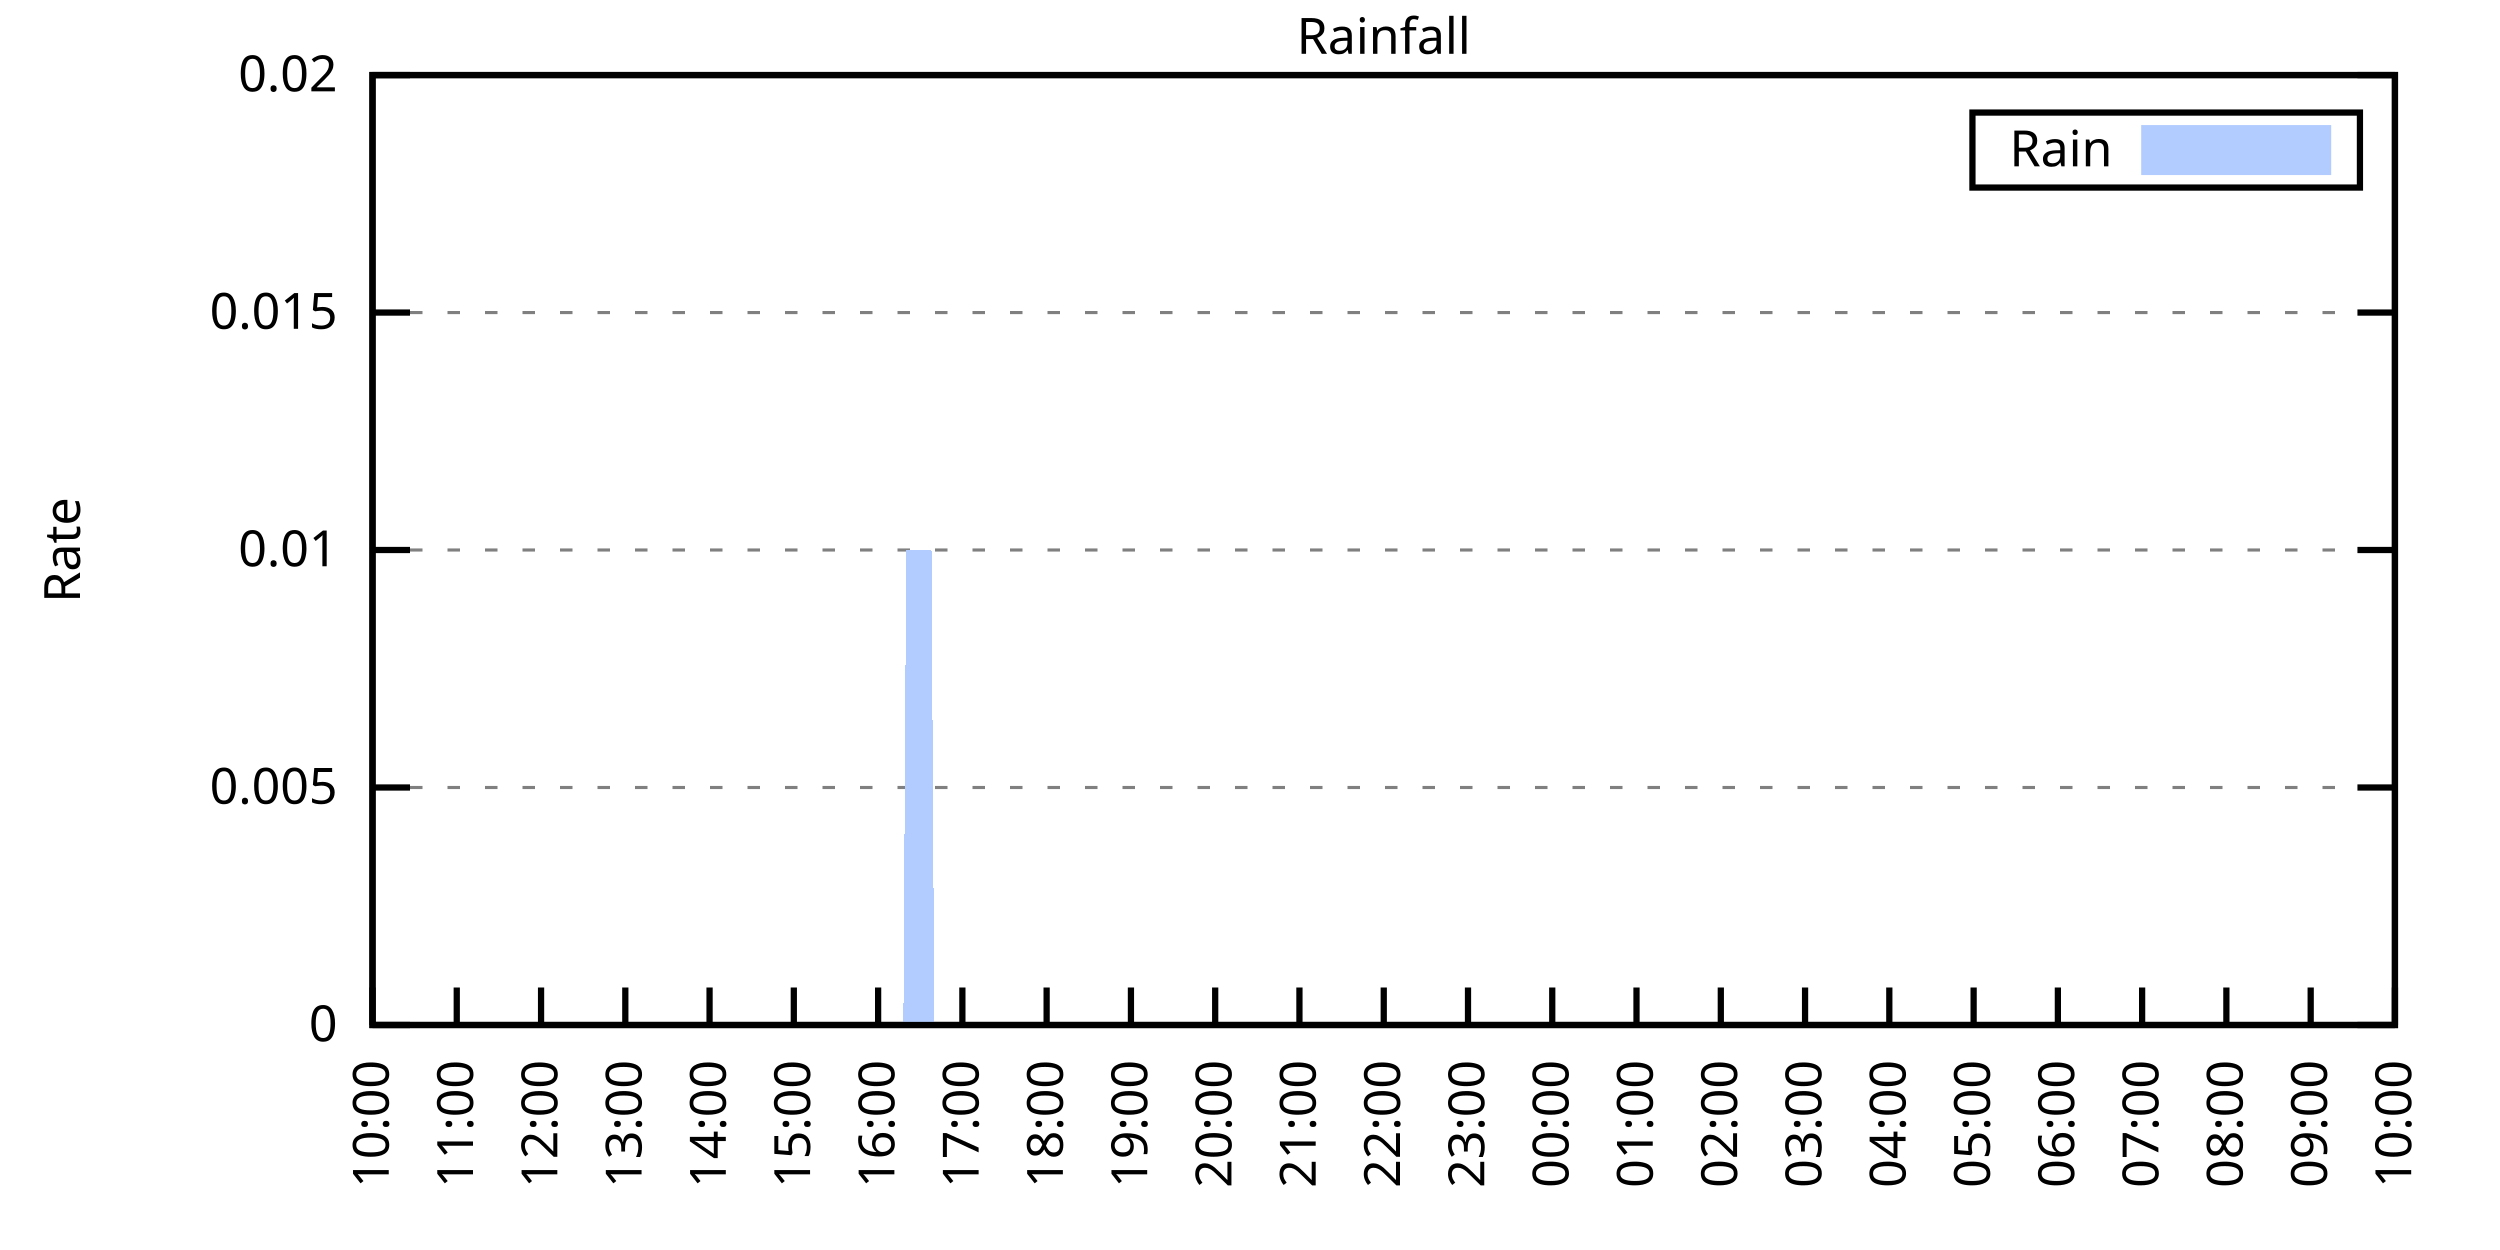
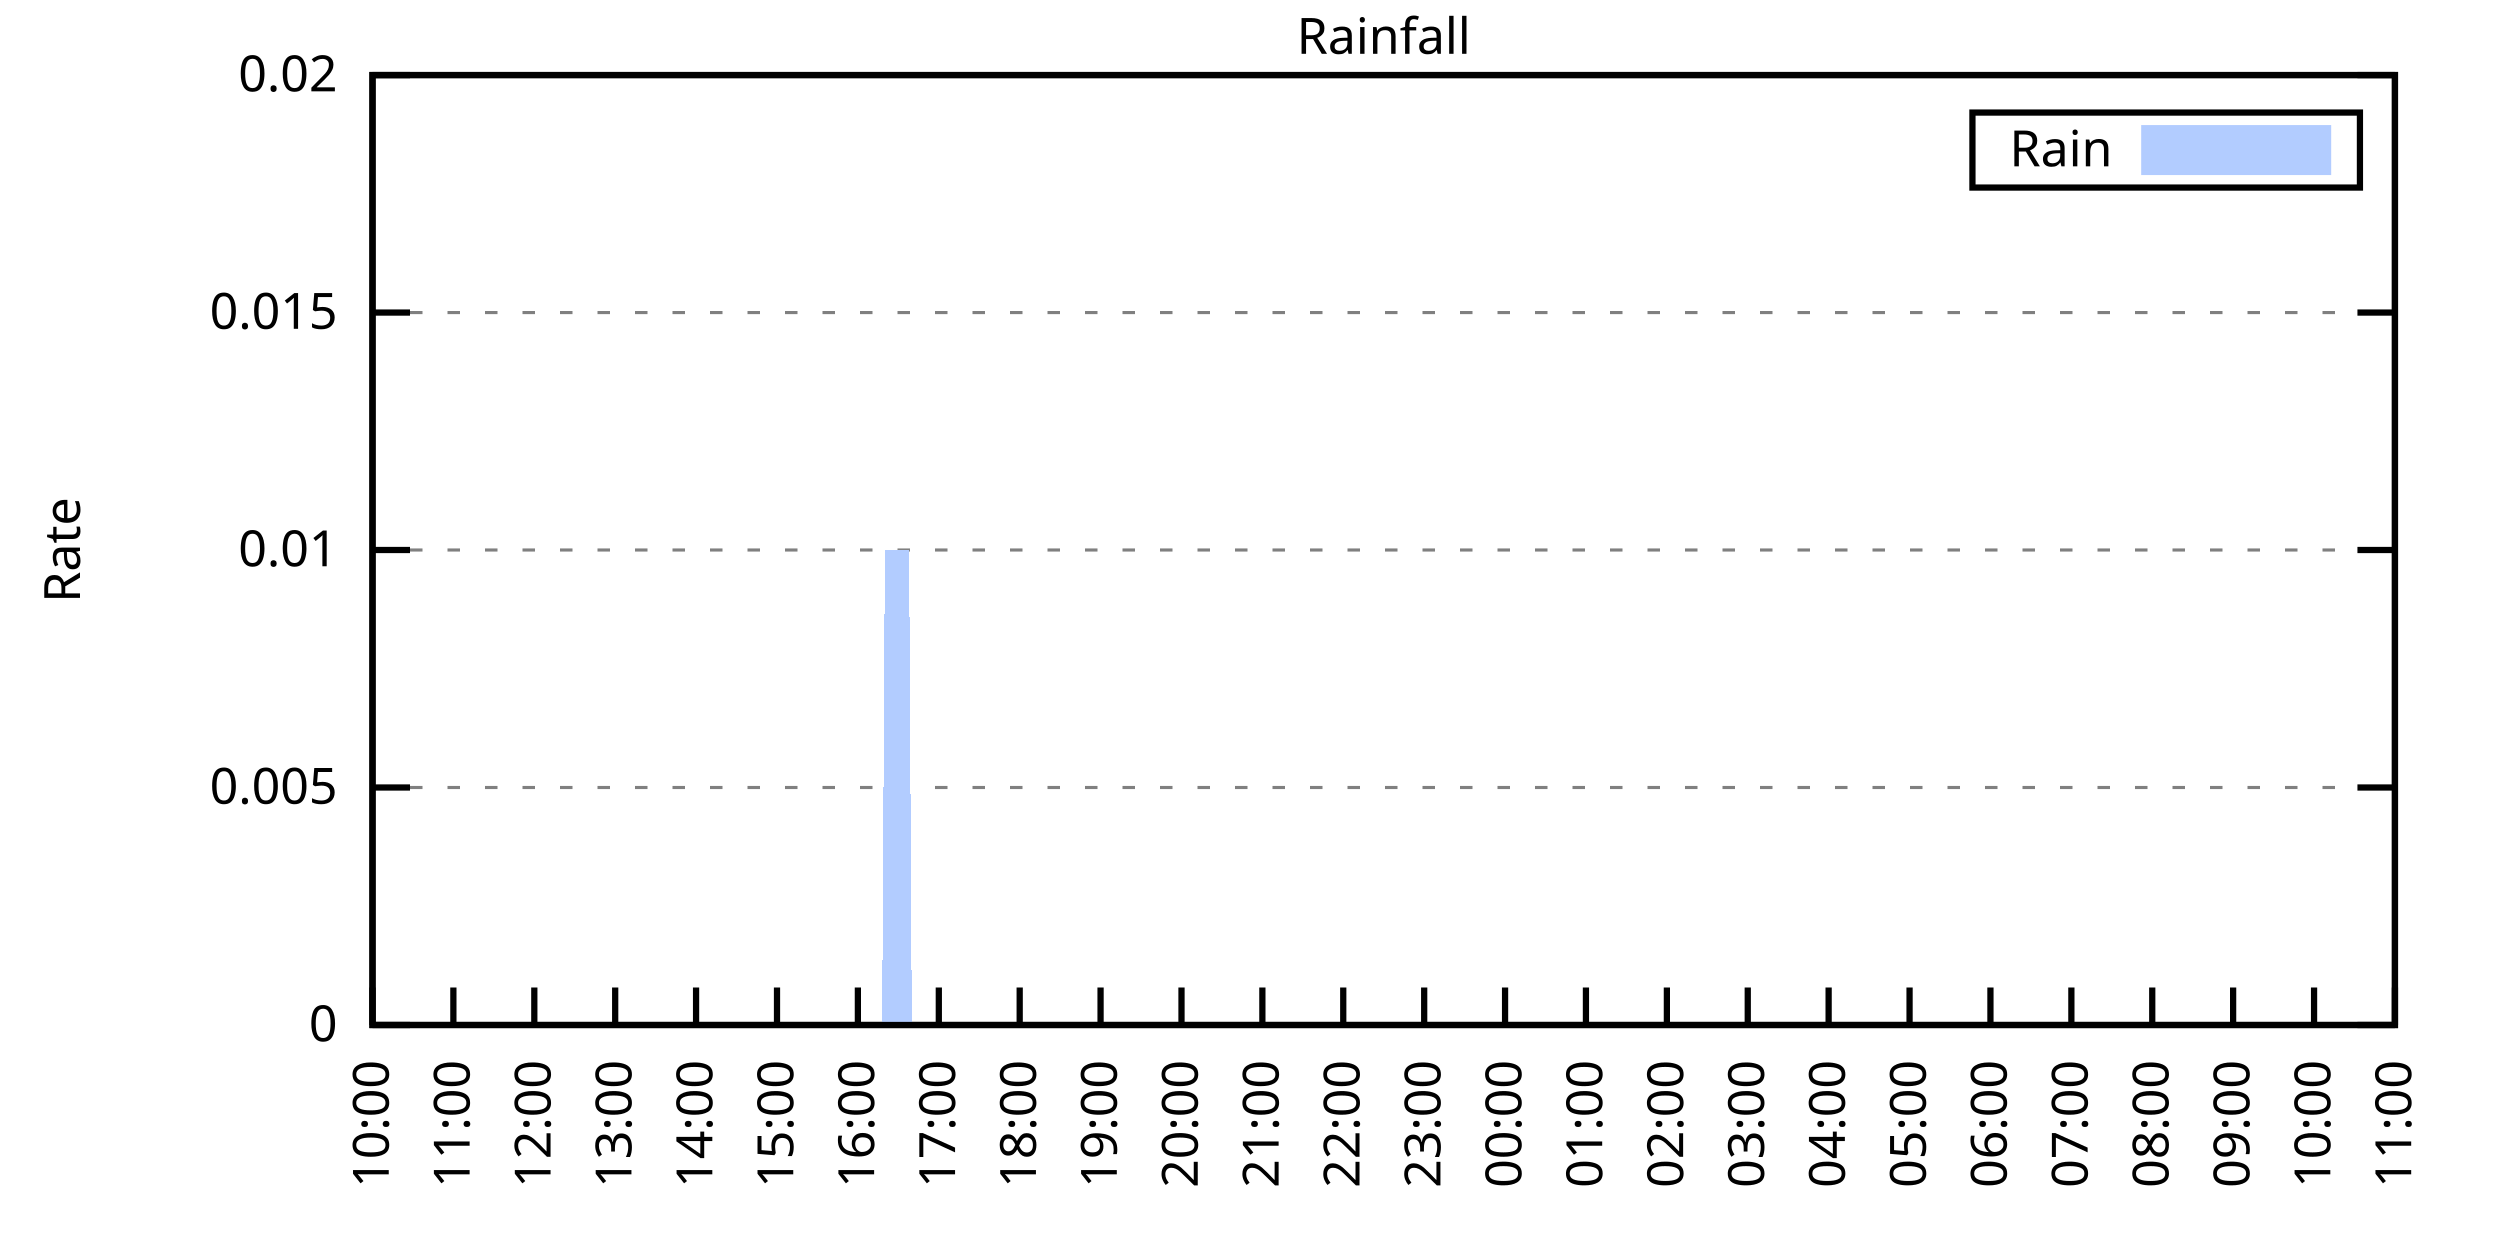
<svg xmlns="http://www.w3.org/2000/svg" xmlns:xlink="http://www.w3.org/1999/xlink" width="400" height="200" viewBox="0 0 400 200">
  <g id="gnuplot_canvas">
    <rect x="0" y="0" width="400" height="200" fill="none" />
    <defs>
      <circle id="gpDot" r="0.5" stroke-width="0.5" stroke="currentColor" />
      <path id="gpPt0" stroke-width="0.333" stroke="currentColor" d="M-1,0 h2 M0,-1 v2" />
      <path id="gpPt1" stroke-width="0.333" stroke="currentColor" d="M-1,-1 L1,1 M1,-1 L-1,1" />
      <path id="gpPt2" stroke-width="0.333" stroke="currentColor" d="M-1,0 L1,0 M0,-1 L0,1 M-1,-1 L1,1 M-1,1 L1,-1" />
      <rect id="gpPt3" stroke-width="0.333" stroke="currentColor" x="-1" y="-1" width="2" height="2" />
      <rect id="gpPt4" stroke-width="0.333" stroke="currentColor" fill="currentColor" x="-1" y="-1" width="2" height="2" />
      <circle id="gpPt5" stroke-width="0.333" stroke="currentColor" cx="0" cy="0" r="1" />
      <use xlink:href="#gpPt5" id="gpPt6" fill="currentColor" stroke="none" />
      <path id="gpPt7" stroke-width="0.333" stroke="currentColor" d="M0,-1.33 L-1.33,0.67 L1.33,0.67 z" />
      <use xlink:href="#gpPt7" id="gpPt8" fill="currentColor" stroke="none" />
      <use xlink:href="#gpPt7" id="gpPt9" stroke="currentColor" transform="rotate(180)" />
      <use xlink:href="#gpPt9" id="gpPt10" fill="currentColor" stroke="none" />
      <use xlink:href="#gpPt3" id="gpPt11" stroke="currentColor" transform="rotate(45)" />
      <use xlink:href="#gpPt11" id="gpPt12" fill="currentColor" stroke="none" />
      <path id="gpPt13" stroke-width="0.333" stroke="currentColor" d="M0,1.330 L1.265,0.411 L0.782,-1.067 L-0.782,-1.076 L-1.265,0.411 z" />
      <use xlink:href="#gpPt13" id="gpPt14" fill="currentColor" stroke="none" />
      <filter id="textbox" filterUnits="objectBoundingBox" x="0" y="0" height="1" width="1">
        <feFlood flood-color="white" flood-opacity="1" result="bgnd" />
        <feComposite in="SourceGraphic" in2="bgnd" operator="atop" />
      </filter>
      <filter id="greybox" filterUnits="objectBoundingBox" x="0" y="0" height="1" width="1">
        <feFlood flood-color="lightgrey" flood-opacity="1" result="grey" />
        <feComposite in="SourceGraphic" in2="grey" operator="atop" />
      </filter>
    </defs>
    <g fill="none" color="white" stroke="currentColor" stroke-width="1.00" stroke-linecap="butt" stroke-linejoin="miter">
</g>
    <g fill="none" color="black" stroke="currentColor" stroke-width="1.00" stroke-linecap="butt" stroke-linejoin="miter">
      <g stroke="none" shape-rendering="crispEdges">
        <polygon fill="rgb(255, 255, 255)" points="59.60,164.00 383.18,164.00 383.18,12.02 59.60,12.02 " />
      </g>
    </g>
    <g fill="none" color="black" stroke="currentColor" stroke-width="1.00" stroke-linecap="butt" stroke-linejoin="miter">
</g>
    <g fill="none" color="black" stroke="black" stroke-width="0.50" stroke-linecap="butt" stroke-linejoin="miter">
</g>
    <g fill="none" color="gray" stroke="currentColor" stroke-width="0.50" stroke-linecap="butt" stroke-linejoin="miter">
      <path stroke="gray" stroke-dasharray="2,4" class="gridline" d="M59.60,164.00 L383.19,164.00  " />
    </g>
    <g fill="none" color="gray" stroke="gray" stroke-width="1.00" stroke-linecap="butt" stroke-linejoin="miter">
</g>
    <g fill="none" color="black" stroke="currentColor" stroke-width="1.00" stroke-linecap="butt" stroke-linejoin="miter">
      <path stroke="black" d="M59.60,164.00 L65.60,164.00 M383.19,164.00 L377.19,164.00  " />
      <g transform="translate(54.00,166.60)" stroke="none" fill="black" font-family="Sans" font-size="8.00" text-anchor="end">
        <text>
          <tspan font-family="Sans"> 0</tspan>
        </text>
      </g>
    </g>
    <g fill="none" color="black" stroke="currentColor" stroke-width="1.00" stroke-linecap="butt" stroke-linejoin="miter">
</g>
    <g fill="none" color="black" stroke="black" stroke-width="0.50" stroke-linecap="butt" stroke-linejoin="miter">
</g>
    <g fill="none" color="gray" stroke="currentColor" stroke-width="0.50" stroke-linecap="butt" stroke-linejoin="miter">
      <path stroke="gray" stroke-dasharray="2,4" class="gridline" d="M59.60,126.00 L383.19,126.00  " />
    </g>
    <g fill="none" color="gray" stroke="gray" stroke-width="1.00" stroke-linecap="butt" stroke-linejoin="miter">
</g>
    <g fill="none" color="black" stroke="currentColor" stroke-width="1.00" stroke-linecap="butt" stroke-linejoin="miter">
      <path stroke="black" d="M59.60,126.00 L65.60,126.00 M383.19,126.00 L377.19,126.00  " />
      <g transform="translate(54.00,128.60)" stroke="none" fill="black" font-family="Sans" font-size="8.00" text-anchor="end">
        <text>
          <tspan font-family="Sans"> 0.005</tspan>
        </text>
      </g>
    </g>
    <g fill="none" color="black" stroke="currentColor" stroke-width="1.00" stroke-linecap="butt" stroke-linejoin="miter">
</g>
    <g fill="none" color="black" stroke="black" stroke-width="0.50" stroke-linecap="butt" stroke-linejoin="miter">
</g>
    <g fill="none" color="gray" stroke="currentColor" stroke-width="0.50" stroke-linecap="butt" stroke-linejoin="miter">
      <path stroke="gray" stroke-dasharray="2,4" class="gridline" d="M59.60,88.00 L383.19,88.00  " />
    </g>
    <g fill="none" color="gray" stroke="gray" stroke-width="1.00" stroke-linecap="butt" stroke-linejoin="miter">
</g>
    <g fill="none" color="black" stroke="currentColor" stroke-width="1.00" stroke-linecap="butt" stroke-linejoin="miter">
      <path stroke="black" d="M59.60,88.00 L65.60,88.00 M383.19,88.00 L377.19,88.00  " />
      <g transform="translate(54.00,90.60)" stroke="none" fill="black" font-family="Sans" font-size="8.00" text-anchor="end">
        <text>
          <tspan font-family="Sans"> 0.01</tspan>
        </text>
      </g>
    </g>
    <g fill="none" color="black" stroke="currentColor" stroke-width="1.00" stroke-linecap="butt" stroke-linejoin="miter">
</g>
    <g fill="none" color="black" stroke="black" stroke-width="0.50" stroke-linecap="butt" stroke-linejoin="miter">
</g>
    <g fill="none" color="gray" stroke="currentColor" stroke-width="0.50" stroke-linecap="butt" stroke-linejoin="miter">
      <path stroke="gray" stroke-dasharray="2,4" class="gridline" d="M59.60,50.01 L383.19,50.01  " />
    </g>
    <g fill="none" color="gray" stroke="gray" stroke-width="1.00" stroke-linecap="butt" stroke-linejoin="miter">
</g>
    <g fill="none" color="black" stroke="currentColor" stroke-width="1.00" stroke-linecap="butt" stroke-linejoin="miter">
      <path stroke="black" d="M59.60,50.01 L65.60,50.01 M383.19,50.01 L377.19,50.01  " />
      <g transform="translate(54.00,52.61)" stroke="none" fill="black" font-family="Sans" font-size="8.00" text-anchor="end">
        <text>
          <tspan font-family="Sans"> 0.015</tspan>
        </text>
      </g>
    </g>
    <g fill="none" color="black" stroke="currentColor" stroke-width="1.00" stroke-linecap="butt" stroke-linejoin="miter">
</g>
    <g fill="none" color="black" stroke="black" stroke-width="0.50" stroke-linecap="butt" stroke-linejoin="miter">
</g>
    <g fill="none" color="gray" stroke="currentColor" stroke-width="0.50" stroke-linecap="butt" stroke-linejoin="miter">
      <path stroke="gray" stroke-dasharray="2,4" class="gridline" d="M59.60,12.01 L383.19,12.01  " />
    </g>
    <g fill="none" color="gray" stroke="gray" stroke-width="1.00" stroke-linecap="butt" stroke-linejoin="miter">
</g>
    <g fill="none" color="black" stroke="currentColor" stroke-width="1.00" stroke-linecap="butt" stroke-linejoin="miter">
      <path stroke="black" d="M59.60,12.01 L65.60,12.01 M383.19,12.01 L377.19,12.01  " />
      <g transform="translate(54.00,14.61)" stroke="none" fill="black" font-family="Sans" font-size="8.00" text-anchor="end">
        <text>
          <tspan font-family="Sans"> 0.02</tspan>
        </text>
      </g>
    </g>
    <g fill="none" color="black" stroke="currentColor" stroke-width="1.00" stroke-linecap="butt" stroke-linejoin="miter">
      <path stroke="black" d="M59.60,164.00 L59.60,158.00  " />
      <g transform="translate(62.20,169.60) rotate(270.00)" stroke="none" fill="black" font-family="Sans" font-size="8.00" text-anchor="end">
        <text>
          <tspan font-family="Sans">10:00</tspan>
        </text>
      </g>
    </g>
    <g fill="none" color="black" stroke="currentColor" stroke-width="1.00" stroke-linecap="butt" stroke-linejoin="miter">
-       <path stroke="black" d="M73.08,164.00 L73.08,158.00  " />
-       <g transform="translate(75.68,169.60) rotate(270.00)" stroke="none" fill="black" font-family="Sans" font-size="8.00" text-anchor="end">
+       <path stroke="black" d="M72.54,164.00 L72.54,158.00  " />
+       <g transform="translate(75.14,169.60) rotate(270.00)" stroke="none" fill="black" font-family="Sans" font-size="8.00" text-anchor="end">
        <text>
          <tspan font-family="Sans">11:00</tspan>
        </text>
      </g>
    </g>
    <g fill="none" color="black" stroke="currentColor" stroke-width="1.00" stroke-linecap="butt" stroke-linejoin="miter">
-       <path stroke="black" d="M86.57,164.00 L86.57,158.00  " />
-       <g transform="translate(89.17,169.60) rotate(270.00)" stroke="none" fill="black" font-family="Sans" font-size="8.00" text-anchor="end">
+       <path stroke="black" d="M85.49,164.00 L85.49,158.00  " />
+       <g transform="translate(88.09,169.60) rotate(270.00)" stroke="none" fill="black" font-family="Sans" font-size="8.00" text-anchor="end">
        <text>
          <tspan font-family="Sans">12:00</tspan>
        </text>
      </g>
    </g>
    <g fill="none" color="black" stroke="currentColor" stroke-width="1.00" stroke-linecap="butt" stroke-linejoin="miter">
-       <path stroke="black" d="M100.05,164.00 L100.05,158.00  " />
-       <g transform="translate(102.65,169.60) rotate(270.00)" stroke="none" fill="black" font-family="Sans" font-size="8.00" text-anchor="end">
+       <path stroke="black" d="M98.43,164.00 L98.43,158.00  " />
+       <g transform="translate(101.03,169.60) rotate(270.00)" stroke="none" fill="black" font-family="Sans" font-size="8.00" text-anchor="end">
        <text>
          <tspan font-family="Sans">13:00</tspan>
        </text>
      </g>
    </g>
    <g fill="none" color="black" stroke="currentColor" stroke-width="1.00" stroke-linecap="butt" stroke-linejoin="miter">
-       <path stroke="black" d="M113.53,164.00 L113.53,158.00  " />
-       <g transform="translate(116.13,169.60) rotate(270.00)" stroke="none" fill="black" font-family="Sans" font-size="8.00" text-anchor="end">
+       <path stroke="black" d="M111.37,164.00 L111.37,158.00  " />
+       <g transform="translate(113.97,169.60) rotate(270.00)" stroke="none" fill="black" font-family="Sans" font-size="8.00" text-anchor="end">
        <text>
          <tspan font-family="Sans">14:00</tspan>
        </text>
      </g>
    </g>
    <g fill="none" color="black" stroke="currentColor" stroke-width="1.00" stroke-linecap="butt" stroke-linejoin="miter">
-       <path stroke="black" d="M127.01,164.00 L127.01,158.00  " />
-       <g transform="translate(129.61,169.60) rotate(270.00)" stroke="none" fill="black" font-family="Sans" font-size="8.00" text-anchor="end">
+       <path stroke="black" d="M124.32,164.00 L124.32,158.00  " />
+       <g transform="translate(126.92,169.60) rotate(270.00)" stroke="none" fill="black" font-family="Sans" font-size="8.00" text-anchor="end">
        <text>
          <tspan font-family="Sans">15:00</tspan>
        </text>
      </g>
    </g>
    <g fill="none" color="black" stroke="currentColor" stroke-width="1.00" stroke-linecap="butt" stroke-linejoin="miter">
-       <path stroke="black" d="M140.50,164.00 L140.50,158.00  " />
-       <g transform="translate(143.10,169.60) rotate(270.00)" stroke="none" fill="black" font-family="Sans" font-size="8.00" text-anchor="end">
+       <path stroke="black" d="M137.26,164.00 L137.26,158.00  " />
+       <g transform="translate(139.86,169.60) rotate(270.00)" stroke="none" fill="black" font-family="Sans" font-size="8.00" text-anchor="end">
        <text>
          <tspan font-family="Sans">16:00</tspan>
        </text>
      </g>
    </g>
    <g fill="none" color="black" stroke="currentColor" stroke-width="1.00" stroke-linecap="butt" stroke-linejoin="miter">
-       <path stroke="black" d="M153.98,164.00 L153.98,158.00  " />
-       <g transform="translate(156.58,169.60) rotate(270.00)" stroke="none" fill="black" font-family="Sans" font-size="8.00" text-anchor="end">
+       <path stroke="black" d="M150.21,164.00 L150.21,158.00  " />
+       <g transform="translate(152.81,169.60) rotate(270.00)" stroke="none" fill="black" font-family="Sans" font-size="8.00" text-anchor="end">
        <text>
          <tspan font-family="Sans">17:00</tspan>
        </text>
      </g>
    </g>
    <g fill="none" color="black" stroke="currentColor" stroke-width="1.00" stroke-linecap="butt" stroke-linejoin="miter">
-       <path stroke="black" d="M167.46,164.00 L167.46,158.00  " />
-       <g transform="translate(170.06,169.60) rotate(270.00)" stroke="none" fill="black" font-family="Sans" font-size="8.00" text-anchor="end">
+       <path stroke="black" d="M163.15,164.00 L163.15,158.00  " />
+       <g transform="translate(165.75,169.60) rotate(270.00)" stroke="none" fill="black" font-family="Sans" font-size="8.00" text-anchor="end">
        <text>
          <tspan font-family="Sans">18:00</tspan>
        </text>
      </g>
    </g>
    <g fill="none" color="black" stroke="currentColor" stroke-width="1.00" stroke-linecap="butt" stroke-linejoin="miter">
-       <path stroke="black" d="M180.95,164.00 L180.95,158.00  " />
-       <g transform="translate(183.55,169.60) rotate(270.00)" stroke="none" fill="black" font-family="Sans" font-size="8.00" text-anchor="end">
+       <path stroke="black" d="M176.09,164.00 L176.09,158.00  " />
+       <g transform="translate(178.69,169.60) rotate(270.00)" stroke="none" fill="black" font-family="Sans" font-size="8.00" text-anchor="end">
        <text>
          <tspan font-family="Sans">19:00</tspan>
        </text>
      </g>
    </g>
    <g fill="none" color="black" stroke="currentColor" stroke-width="1.00" stroke-linecap="butt" stroke-linejoin="miter">
-       <path stroke="black" d="M194.43,164.00 L194.43,158.00  " />
-       <g transform="translate(197.03,169.60) rotate(270.00)" stroke="none" fill="black" font-family="Sans" font-size="8.00" text-anchor="end">
+       <path stroke="black" d="M189.04,164.00 L189.04,158.00  " />
+       <g transform="translate(191.64,169.60) rotate(270.00)" stroke="none" fill="black" font-family="Sans" font-size="8.00" text-anchor="end">
        <text>
          <tspan font-family="Sans">20:00</tspan>
        </text>
      </g>
    </g>
    <g fill="none" color="black" stroke="currentColor" stroke-width="1.00" stroke-linecap="butt" stroke-linejoin="miter">
-       <path stroke="black" d="M207.91,164.00 L207.91,158.00  " />
-       <g transform="translate(210.51,169.60) rotate(270.00)" stroke="none" fill="black" font-family="Sans" font-size="8.00" text-anchor="end">
+       <path stroke="black" d="M201.98,164.00 L201.98,158.00  " />
+       <g transform="translate(204.58,169.60) rotate(270.00)" stroke="none" fill="black" font-family="Sans" font-size="8.00" text-anchor="end">
        <text>
          <tspan font-family="Sans">21:00</tspan>
        </text>
      </g>
    </g>
    <g fill="none" color="black" stroke="currentColor" stroke-width="1.00" stroke-linecap="butt" stroke-linejoin="miter">
-       <path stroke="black" d="M221.40,164.00 L221.40,158.00  " />
-       <g transform="translate(224.00,169.60) rotate(270.00)" stroke="none" fill="black" font-family="Sans" font-size="8.00" text-anchor="end">
+       <path stroke="black" d="M214.92,164.00 L214.92,158.00  " />
+       <g transform="translate(217.52,169.60) rotate(270.00)" stroke="none" fill="black" font-family="Sans" font-size="8.00" text-anchor="end">
        <text>
          <tspan font-family="Sans">22:00</tspan>
        </text>
      </g>
    </g>
    <g fill="none" color="black" stroke="currentColor" stroke-width="1.00" stroke-linecap="butt" stroke-linejoin="miter">
-       <path stroke="black" d="M234.88,164.00 L234.88,158.00  " />
-       <g transform="translate(237.48,169.60) rotate(270.00)" stroke="none" fill="black" font-family="Sans" font-size="8.00" text-anchor="end">
+       <path stroke="black" d="M227.87,164.00 L227.87,158.00  " />
+       <g transform="translate(230.47,169.60) rotate(270.00)" stroke="none" fill="black" font-family="Sans" font-size="8.00" text-anchor="end">
        <text>
          <tspan font-family="Sans">23:00</tspan>
        </text>
      </g>
    </g>
    <g fill="none" color="black" stroke="currentColor" stroke-width="1.00" stroke-linecap="butt" stroke-linejoin="miter">
-       <path stroke="black" d="M248.36,164.00 L248.36,158.00  " />
-       <g transform="translate(250.96,169.60) rotate(270.00)" stroke="none" fill="black" font-family="Sans" font-size="8.00" text-anchor="end">
+       <path stroke="black" d="M240.81,164.00 L240.81,158.00  " />
+       <g transform="translate(243.41,169.60) rotate(270.00)" stroke="none" fill="black" font-family="Sans" font-size="8.00" text-anchor="end">
        <text>
          <tspan font-family="Sans">00:00</tspan>
        </text>
      </g>
    </g>
    <g fill="none" color="black" stroke="currentColor" stroke-width="1.00" stroke-linecap="butt" stroke-linejoin="miter">
-       <path stroke="black" d="M261.84,164.00 L261.84,158.00  " />
-       <g transform="translate(264.44,169.60) rotate(270.00)" stroke="none" fill="black" font-family="Sans" font-size="8.00" text-anchor="end">
+       <path stroke="black" d="M253.75,164.00 L253.75,158.00  " />
+       <g transform="translate(256.35,169.60) rotate(270.00)" stroke="none" fill="black" font-family="Sans" font-size="8.00" text-anchor="end">
        <text>
          <tspan font-family="Sans">01:00</tspan>
        </text>
      </g>
    </g>
    <g fill="none" color="black" stroke="currentColor" stroke-width="1.00" stroke-linecap="butt" stroke-linejoin="miter">
-       <path stroke="black" d="M275.33,164.00 L275.33,158.00  " />
-       <g transform="translate(277.93,169.60) rotate(270.00)" stroke="none" fill="black" font-family="Sans" font-size="8.00" text-anchor="end">
+       <path stroke="black" d="M266.70,164.00 L266.70,158.00  " />
+       <g transform="translate(269.30,169.60) rotate(270.00)" stroke="none" fill="black" font-family="Sans" font-size="8.00" text-anchor="end">
        <text>
          <tspan font-family="Sans">02:00</tspan>
        </text>
      </g>
    </g>
    <g fill="none" color="black" stroke="currentColor" stroke-width="1.00" stroke-linecap="butt" stroke-linejoin="miter">
-       <path stroke="black" d="M288.81,164.00 L288.81,158.00  " />
-       <g transform="translate(291.41,169.60) rotate(270.00)" stroke="none" fill="black" font-family="Sans" font-size="8.00" text-anchor="end">
+       <path stroke="black" d="M279.64,164.00 L279.64,158.00  " />
+       <g transform="translate(282.24,169.60) rotate(270.00)" stroke="none" fill="black" font-family="Sans" font-size="8.00" text-anchor="end">
        <text>
          <tspan font-family="Sans">03:00</tspan>
        </text>
      </g>
    </g>
    <g fill="none" color="black" stroke="currentColor" stroke-width="1.00" stroke-linecap="butt" stroke-linejoin="miter">
-       <path stroke="black" d="M302.29,164.00 L302.29,158.00  " />
-       <g transform="translate(304.89,169.60) rotate(270.00)" stroke="none" fill="black" font-family="Sans" font-size="8.00" text-anchor="end">
+       <path stroke="black" d="M292.58,164.00 L292.58,158.00  " />
+       <g transform="translate(295.18,169.60) rotate(270.00)" stroke="none" fill="black" font-family="Sans" font-size="8.00" text-anchor="end">
        <text>
          <tspan font-family="Sans">04:00</tspan>
        </text>
      </g>
    </g>
    <g fill="none" color="black" stroke="currentColor" stroke-width="1.00" stroke-linecap="butt" stroke-linejoin="miter">
-       <path stroke="black" d="M315.78,164.00 L315.78,158.00  " />
-       <g transform="translate(318.38,169.60) rotate(270.00)" stroke="none" fill="black" font-family="Sans" font-size="8.00" text-anchor="end">
+       <path stroke="black" d="M305.53,164.00 L305.53,158.00  " />
+       <g transform="translate(308.13,169.60) rotate(270.00)" stroke="none" fill="black" font-family="Sans" font-size="8.00" text-anchor="end">
        <text>
          <tspan font-family="Sans">05:00</tspan>
        </text>
      </g>
    </g>
    <g fill="none" color="black" stroke="currentColor" stroke-width="1.00" stroke-linecap="butt" stroke-linejoin="miter">
-       <path stroke="black" d="M329.26,164.00 L329.26,158.00  " />
-       <g transform="translate(331.86,169.60) rotate(270.00)" stroke="none" fill="black" font-family="Sans" font-size="8.00" text-anchor="end">
+       <path stroke="black" d="M318.47,164.00 L318.47,158.00  " />
+       <g transform="translate(321.07,169.60) rotate(270.00)" stroke="none" fill="black" font-family="Sans" font-size="8.00" text-anchor="end">
        <text>
          <tspan font-family="Sans">06:00</tspan>
        </text>
      </g>
    </g>
    <g fill="none" color="black" stroke="currentColor" stroke-width="1.00" stroke-linecap="butt" stroke-linejoin="miter">
-       <path stroke="black" d="M342.74,164.00 L342.74,158.00  " />
-       <g transform="translate(345.34,169.60) rotate(270.00)" stroke="none" fill="black" font-family="Sans" font-size="8.00" text-anchor="end">
+       <path stroke="black" d="M331.42,164.00 L331.42,158.00  " />
+       <g transform="translate(334.02,169.60) rotate(270.00)" stroke="none" fill="black" font-family="Sans" font-size="8.00" text-anchor="end">
        <text>
          <tspan font-family="Sans">07:00</tspan>
        </text>
      </g>
    </g>
    <g fill="none" color="black" stroke="currentColor" stroke-width="1.00" stroke-linecap="butt" stroke-linejoin="miter">
-       <path stroke="black" d="M356.22,164.00 L356.22,158.00  " />
-       <g transform="translate(358.82,169.60) rotate(270.00)" stroke="none" fill="black" font-family="Sans" font-size="8.00" text-anchor="end">
+       <path stroke="black" d="M344.36,164.00 L344.36,158.00  " />
+       <g transform="translate(346.96,169.60) rotate(270.00)" stroke="none" fill="black" font-family="Sans" font-size="8.00" text-anchor="end">
        <text>
          <tspan font-family="Sans">08:00</tspan>
        </text>
      </g>
    </g>
    <g fill="none" color="black" stroke="currentColor" stroke-width="1.00" stroke-linecap="butt" stroke-linejoin="miter">
-       <path stroke="black" d="M369.71,164.00 L369.71,158.00  " />
-       <g transform="translate(372.31,169.60) rotate(270.00)" stroke="none" fill="black" font-family="Sans" font-size="8.00" text-anchor="end">
+       <path stroke="black" d="M357.30,164.00 L357.30,158.00  " />
+       <g transform="translate(359.90,169.60) rotate(270.00)" stroke="none" fill="black" font-family="Sans" font-size="8.00" text-anchor="end">
        <text>
          <tspan font-family="Sans">09:00</tspan>
+         </text>
+       </g>
+     </g>
+     <g fill="none" color="black" stroke="currentColor" stroke-width="1.00" stroke-linecap="butt" stroke-linejoin="miter">
+       <path stroke="black" d="M370.25,164.00 L370.25,158.00  " />
+       <g transform="translate(372.85,169.60) rotate(270.00)" stroke="none" fill="black" font-family="Sans" font-size="8.00" text-anchor="end">
+         <text>
+           <tspan font-family="Sans">10:00</tspan>
        </text>
      </g>
    </g>
    <g fill="none" color="black" stroke="currentColor" stroke-width="1.00" stroke-linecap="butt" stroke-linejoin="miter">
      <path stroke="black" d="M383.19,164.00 L383.19,158.00  " />
      <g transform="translate(385.79,169.60) rotate(270.00)" stroke="none" fill="black" font-family="Sans" font-size="8.00" text-anchor="end">
        <text>
-           <tspan font-family="Sans">10:00</tspan>
+           <tspan font-family="Sans">11:00</tspan>
        </text>
      </g>
    </g>
    <g fill="none" color="black" stroke="currentColor" stroke-width="1.00" stroke-linecap="butt" stroke-linejoin="miter">
</g>
    <g fill="none" color="black" stroke="currentColor" stroke-width="1.00" stroke-linecap="butt" stroke-linejoin="miter">
      <path stroke="black" d="M59.60,12.01 L59.60,164.00 L383.19,164.00 L383.19,12.01 L59.60,12.01 Z  " />
    </g>
    <g fill="none" color="black" stroke="currentColor" stroke-width="1.00" stroke-linecap="butt" stroke-linejoin="miter">
</g>
    <g fill="none" color="black" stroke="currentColor" stroke-width="1.00" stroke-linecap="butt" stroke-linejoin="miter">
      <path stroke="black" d="M315.59,30.01 L315.59,18.01 L377.59,18.01 L377.59,30.01 L315.59,30.01 Z  " />
    </g>
    <g id="Rainfall_plot_1">
      <g fill="none" color="white" stroke="black" stroke-width="2.00" stroke-linecap="butt" stroke-linejoin="miter">
</g>
      <g fill="none" color="black" stroke="currentColor" stroke-width="2.00" stroke-linecap="butt" stroke-linejoin="miter">
        <g transform="translate(337.99,26.61)" stroke="none" fill="black" font-family="Sans" font-size="8.00" text-anchor="end">
          <text>
            <tspan font-family="Sans">Rain</tspan>
          </text>
        </g>
      </g>
      <g fill="none" color="black" stroke="currentColor" stroke-width="2.00" stroke-linecap="butt" stroke-linejoin="miter">
        <g stroke="none" shape-rendering="crispEdges">
          <polygon fill="rgb(178, 204, 255)" points="343.59,27.01 371.99,27.01 371.99,21.01 343.59,21.01 " />
        </g>
        <path stroke="rgb(178, 204, 255)" d="M343.59,27.01 L371.99,27.01 L371.99,21.01 L343.59,21.01 L343.59,27.01 Z  " />
      </g>
      <g fill="none" color="black" stroke="currentColor" stroke-width="2.00" stroke-linecap="butt" stroke-linejoin="miter">
        <g stroke="none" shape-rendering="crispEdges">
-           <polygon fill="rgb(178, 204, 255)" points="60.05,164.00 60.50,164.00 60.95,164.00 61.40,164.00 61.85,164.00 62.30,164.00 62.75,164.00 63.20,164.00 63.64,164.00 64.09,164.00 64.54,164.00 64.99,164.00 65.44,164.00 65.89,164.00 66.34,164.00 66.79,164.00 67.24,164.00 67.69,164.00 68.14,164.00 68.59,164.00 69.04,164.00 69.49,164.00 69.94,164.00 70.39,164.00 70.84,164.00 71.29,164.00 71.73,164.00 72.18,164.00 72.63,164.00 73.08,164.00 73.53,164.00 73.98,164.00 74.43,164.00 74.88,164.00 75.33,164.00 75.78,164.00 76.23,164.00 76.68,164.00 77.13,164.00 77.58,164.00 78.03,164.00 78.48,164.00 78.93,164.00 79.37,164.00 79.82,164.00 80.27,164.00 80.72,164.00 81.17,164.00 81.62,164.00 82.07,164.00 82.52,164.00 82.97,164.00 83.42,164.00 83.87,164.00 84.32,164.00 84.77,164.00 85.22,164.00 85.67,164.00 86.12,164.00 86.57,164.00 87.02,164.00 87.46,164.00 87.91,164.00 88.36,164.00 88.81,164.00 89.26,164.00 89.71,164.00 90.16,164.00 90.61,164.00 91.06,164.00 91.51,164.00 91.96,164.00 92.41,164.00 92.86,164.00 93.31,164.00 93.76,164.00 94.21,164.00 94.66,164.00 95.11,164.00 95.55,164.00 96.00,164.00 96.45,164.00 96.90,164.00 97.35,164.00 97.80,164.00 98.25,164.00 98.70,164.00 99.15,164.00 99.60,164.00 100.05,164.00 100.50,164.00 100.95,164.00 101.40,164.00 101.85,164.00 102.30,164.00 102.75,164.00 103.19,164.00 103.64,164.00 104.09,164.00 104.54,164.00 104.99,164.00 105.44,164.00 105.89,164.00 106.34,164.00 106.79,164.00 107.24,164.00 107.69,164.00 108.14,164.00 108.59,164.00 109.04,164.00 109.49,164.00 109.94,164.00 110.39,164.00 110.84,164.00 111.28,164.00 111.73,164.00 112.18,164.00 112.63,164.00 113.08,164.00 113.53,164.00 113.98,164.00 114.43,164.00 114.88,164.00 115.33,164.00 115.78,164.00 116.23,164.00 116.68,164.00 117.13,164.00 117.58,164.00 118.03,164.00 118.48,164.00 118.92,164.00 119.37,164.00 119.82,164.00 120.27,164.00 120.72,164.00 121.17,164.00 121.62,164.00 122.07,164.00 122.52,164.00 122.97,164.00 123.42,164.00 123.87,164.00 124.32,164.00 124.77,164.00 125.22,164.00 125.67,164.00 126.12,164.00 126.57,164.00 127.01,164.00 127.46,164.00 127.91,164.00 128.36,164.00 128.81,164.00 129.26,164.00 129.71,164.00 130.16,164.00 130.61,164.00 131.06,164.00 131.51,164.00 131.96,164.00 132.41,164.00 132.86,164.00 133.31,164.00 133.76,164.00 134.21,164.00 134.65,164.00 135.10,164.00 135.55,164.00 136.00,164.00 136.45,164.00 136.90,164.00 137.35,164.00 137.80,164.00 138.25,164.00 138.70,164.00 139.15,164.00 139.60,164.00 140.05,164.00 140.50,164.00 140.95,164.00 141.40,164.00 141.85,164.00 142.30,164.00 142.74,164.00 143.19,164.00 143.64,164.00 144.09,164.00 144.54,164.00 144.99,88.00 145.44,88.00 145.89,88.00 146.34,88.00 146.79,88.00 147.24,88.00 147.69,88.00 148.14,88.00 148.59,88.00 149.04,88.00 149.49,164.00 149.94,164.00 150.38,164.00 150.83,164.00 151.28,164.00 151.73,164.00 152.18,164.00 152.63,164.00 153.08,164.00 153.53,164.00 153.98,164.00 154.43,164.00 154.88,164.00 155.33,164.00 155.78,164.00 156.23,164.00 156.68,164.00 157.13,164.00 157.58,164.00 158.03,164.00 158.47,164.00 158.92,164.00 159.37,164.00 159.82,164.00 160.27,164.00 160.72,164.00 161.17,164.00 161.62,164.00 162.07,164.00 162.52,164.00 162.97,164.00 163.42,164.00 163.87,164.00 164.32,164.00 164.77,164.00 165.22,164.00 165.67,164.00 166.12,164.00 166.56,164.00 167.01,164.00 167.46,164.00 167.91,164.00 168.36,164.00 168.81,164.00 169.26,164.00 169.71,164.00 170.16,164.00 170.61,164.00 171.06,164.00 171.51,164.00 171.96,164.00 172.41,164.00 172.86,164.00 173.31,164.00 173.76,164.00 174.20,164.00 174.65,164.00 175.10,164.00 175.55,164.00 176.00,164.00 176.45,164.00 176.90,164.00 177.35,164.00 177.80,164.00 178.25,164.00 178.70,164.00 179.15,164.00 179.60,164.00 180.05,164.00 180.50,164.00 180.95,164.00 181.40,164.00 181.85,164.00 182.29,164.00 182.74,164.00 183.19,164.00 183.64,164.00 184.09,164.00 184.54,164.00 184.99,164.00 185.44,164.00 185.89,164.00 186.34,164.00 186.79,164.00 187.24,164.00 187.69,164.00 188.14,164.00 188.59,164.00 189.04,164.00 189.49,164.00 189.93,164.00 190.38,164.00 190.83,164.00 191.28,164.00 191.73,164.00 192.18,164.00 192.63,164.00 193.08,164.00 193.53,164.00 193.98,164.00 194.43,164.00 194.88,164.00 195.33,164.00 195.78,164.00 196.23,164.00 196.68,164.00 197.13,164.00 197.58,164.00 198.02,164.00 198.47,164.00 198.92,164.00 199.37,164.00 199.82,164.00 200.05,164.00 200.27,164.00 200.72,164.00 201.17,164.00 201.62,164.00 202.07,164.00 202.52,164.00 202.97,164.00 203.42,164.00 203.87,164.00 204.32,164.00 204.77,164.00 205.22,164.00 205.66,164.00 206.11,164.00 206.56,164.00 207.01,164.00 207.46,164.00 207.91,164.00 208.36,164.00 208.81,164.00 209.26,164.00 209.71,164.00 210.16,164.00 210.61,164.00 211.06,164.00 211.51,164.00 211.96,164.00 212.41,164.00 212.86,164.00 213.31,164.00 213.75,164.00 214.20,164.00 214.65,164.00 215.10,164.00 215.55,164.00 216.00,164.00 216.45,164.00 216.90,164.00 217.35,164.00 217.80,164.00 218.25,164.00 218.70,164.00 219.15,164.00 219.60,164.00 220.05,164.00 220.50,164.00 220.95,164.00 221.40,164.00 221.84,164.00 222.29,164.00 222.74,164.00 223.19,164.00 223.64,164.00 224.09,164.00 224.54,164.00 224.99,164.00 225.44,164.00 225.89,164.00 226.34,164.00 226.79,164.00 227.24,164.00 227.69,164.00 228.14,164.00 228.59,164.00 229.04,164.00 229.48,164.00 229.93,164.00 230.38,164.00 230.83,164.00 231.28,164.00 231.73,164.00 232.18,164.00 232.63,164.00 233.08,164.00 233.53,164.00 233.98,164.00 234.43,164.00 234.88,164.00 235.33,164.00 235.78,164.00 236.23,164.00 236.68,164.00 237.13,164.00 237.57,164.00 238.02,164.00 238.47,164.00 238.92,164.00 239.37,164.00 239.82,164.00 240.27,164.00 240.72,164.00 241.17,164.00 241.62,164.00 242.07,164.00 242.52,164.00 242.97,164.00 243.42,164.00 243.87,164.00 244.32,164.00 244.77,164.00 245.21,164.00 245.66,164.00 246.11,164.00 246.56,164.00 247.01,164.00 247.46,164.00 247.91,164.00 248.36,164.00 248.81,164.00 249.26,164.00 249.71,164.00 250.16,164.00 250.61,164.00 251.06,164.00 251.51,164.00 251.96,164.00 252.41,164.00 252.86,164.00 253.30,164.00 253.75,164.00 254.20,164.00 254.65,164.00 255.10,164.00 255.55,164.00 256.00,164.00 256.45,164.00 256.90,164.00 257.35,164.00 257.80,164.00 258.25,164.00 258.70,164.00 259.15,164.00 259.60,164.00 260.05,164.00 260.50,164.00 260.94,164.00 261.39,164.00 261.84,164.00 262.29,164.00 262.74,164.00 263.19,164.00 263.64,164.00 264.09,164.00 264.54,164.00 264.99,164.00 265.44,164.00 265.89,164.00 266.34,164.00 266.79,164.00 267.24,164.00 267.69,164.00 268.14,164.00 268.59,164.00 269.03,164.00 269.48,164.00 269.93,164.00 270.38,164.00 270.83,164.00 271.28,164.00 271.73,164.00 272.18,164.00 272.63,164.00 273.08,164.00 273.53,164.00 273.98,164.00 274.43,164.00 274.88,164.00 275.33,164.00 275.78,164.00 276.23,164.00 276.67,164.00 277.12,164.00 277.57,164.00 278.02,164.00 278.47,164.00 278.92,164.00 279.37,164.00 279.82,164.00 280.27,164.00 280.72,164.00 281.17,164.00 281.62,164.00 282.07,164.00 282.52,164.00 282.97,164.00 283.42,164.00 283.87,164.00 284.32,164.00 284.76,164.00 285.21,164.00 285.66,164.00 286.11,164.00 286.56,164.00 287.01,164.00 287.46,164.00 287.91,164.00 288.36,164.00 288.81,164.00 289.26,164.00 289.71,164.00 290.16,164.00 290.61,164.00 291.06,164.00 291.51,164.00 291.96,164.00 292.41,164.00 292.85,164.00 293.30,164.00 293.75,164.00 294.20,164.00 294.65,164.00 295.10,164.00 295.55,164.00 296.00,164.00 296.45,164.00 296.90,164.00 297.35,164.00 297.80,164.00 298.25,164.00 298.70,164.00 299.15,164.00 299.60,164.00 300.05,164.00 300.49,164.00 300.94,164.00 301.39,164.00 301.84,164.00 302.29,164.00 302.74,164.00 303.19,164.00 303.64,164.00 304.09,164.00 304.54,164.00 304.99,164.00 305.44,164.00 305.89,164.00 306.34,164.00 306.79,164.00 307.24,164.00 307.69,164.00 308.14,164.00 308.58,164.00 309.03,164.00 309.48,164.00 309.93,164.00 310.38,164.00 310.83,164.00 311.28,164.00 311.73,164.00 312.18,164.00 312.63,164.00 313.08,164.00 313.53,164.00 313.98,164.00 314.43,164.00 314.88,164.00 315.33,164.00 315.78,164.00 316.22,164.00 316.67,164.00 317.12,164.00 317.57,164.00 318.02,164.00 318.47,164.00 318.92,164.00 319.37,164.00 319.82,164.00 320.27,164.00 320.72,164.00 321.17,164.00 321.62,164.00 322.07,164.00 322.52,164.00 322.97,164.00 323.42,164.00 323.87,164.00 324.31,164.00 324.76,164.00 325.21,164.00 325.66,164.00 326.11,164.00 326.56,164.00 327.01,164.00 327.46,164.00 327.91,164.00 328.36,164.00 328.81,164.00 329.26,164.00 329.71,164.00 330.16,164.00 330.61,164.00 331.06,164.00 331.51,164.00 331.95,164.00 332.40,164.00 332.85,164.00 333.30,164.00 333.75,164.00 334.20,164.00 334.65,164.00 335.10,164.00 335.55,164.00 336.00,164.00 336.45,164.00 336.90,164.00 337.35,164.00 337.80,164.00 338.25,164.00 338.70,164.00 339.15,164.00 339.60,164.00 340.04,164.00 340.49,164.00 340.94,164.00 341.39,164.00 341.84,164.00 342.29,164.00 342.74,164.00 343.19,164.00 343.64,164.00 344.09,164.00 344.54,164.00 344.99,164.00 345.44,164.00 345.89,164.00 346.34,164.00 346.79,164.00 347.24,164.00 347.68,164.00 348.13,164.00 348.58,164.00 349.03,164.00 349.48,164.00 349.93,164.00 350.38,164.00 350.83,164.00 351.28,164.00 351.73,164.00 352.18,164.00 352.63,164.00 353.08,164.00 353.53,164.00 353.98,164.00 354.43,164.00 354.88,164.00 355.33,164.00 355.77,164.00 356.22,164.00 356.67,164.00 357.12,164.00 357.57,164.00 358.02,164.00 358.47,164.00 358.92,164.00 359.37,164.00 359.82,164.00 360.27,164.00 360.72,164.00 361.17,164.00 361.62,164.00 362.07,164.00 362.52,164.00 362.97,164.00 363.42,164.00 363.86,164.00 364.31,164.00 364.76,164.00 365.21,164.00 365.66,164.00 366.11,164.00 366.56,164.00 367.01,164.00 367.46,164.00 367.91,164.00 368.36,164.00 368.81,164.00 369.26,164.00 369.71,164.00 370.16,164.00 370.61,164.00 371.06,164.00 371.50,164.00 371.95,164.00 372.40,164.00 372.85,164.00 373.30,164.00 373.75,164.00 374.20,164.00 374.65,164.00 375.10,164.00 375.55,164.00 376.00,164.00 376.45,164.00 376.90,164.00 377.35,164.00 377.80,164.00 378.25,164.00 378.70,164.00 379.15,164.00 379.59,164.00 380.04,164.00 380.49,164.00 380.94,164.00 381.39,164.00 381.84,164.00 382.29,164.00 382.74,164.00 383.19,164.00 383.19,164.00 60.05,164.00 " />
+           <polygon fill="rgb(178, 204, 255)" points="63.05,164.00 63.48,164.00 63.91,164.00 64.35,164.00 64.78,164.00 65.21,164.00 65.64,164.00 66.07,164.00 66.50,164.00 66.93,164.00 67.37,164.00 67.80,164.00 68.23,164.00 68.66,164.00 69.09,164.00 69.52,164.00 69.95,164.00 70.39,164.00 70.82,164.00 71.25,164.00 71.68,164.00 72.11,164.00 72.54,164.00 72.98,164.00 73.41,164.00 73.84,164.00 74.27,164.00 74.70,164.00 75.13,164.00 75.56,164.00 76.00,164.00 76.43,164.00 76.86,164.00 77.29,164.00 77.72,164.00 78.15,164.00 78.58,164.00 79.02,164.00 79.45,164.00 79.88,164.00 80.31,164.00 80.74,164.00 81.17,164.00 81.60,164.00 82.04,164.00 82.47,164.00 82.90,164.00 83.33,164.00 83.76,164.00 84.19,164.00 84.62,164.00 85.06,164.00 85.49,164.00 85.92,164.00 86.35,164.00 86.78,164.00 87.21,164.00 87.64,164.00 88.08,164.00 88.51,164.00 88.94,164.00 89.37,164.00 89.80,164.00 90.23,164.00 90.66,164.00 91.10,164.00 91.53,164.00 91.96,164.00 92.39,164.00 92.82,164.00 93.25,164.00 93.68,164.00 94.12,164.00 94.55,164.00 94.98,164.00 95.41,164.00 95.84,164.00 96.27,164.00 96.70,164.00 97.14,164.00 97.57,164.00 98.00,164.00 98.43,164.00 98.86,164.00 99.29,164.00 99.73,164.00 100.16,164.00 100.59,164.00 101.02,164.00 101.45,164.00 101.88,164.00 102.31,164.00 102.75,164.00 103.18,164.00 103.61,164.00 104.04,164.00 104.47,164.00 104.90,164.00 105.33,164.00 105.77,164.00 106.20,164.00 106.63,164.00 107.06,164.00 107.49,164.00 107.92,164.00 108.35,164.00 108.79,164.00 109.22,164.00 109.65,164.00 110.08,164.00 110.51,164.00 110.94,164.00 111.37,164.00 111.81,164.00 112.24,164.00 112.67,164.00 113.10,164.00 113.53,164.00 113.96,164.00 114.39,164.00 114.83,164.00 115.26,164.00 115.69,164.00 116.12,164.00 116.55,164.00 116.98,164.00 117.41,164.00 117.85,164.00 118.28,164.00 118.71,164.00 119.14,164.00 119.57,164.00 120.00,164.00 120.43,164.00 120.87,164.00 121.30,164.00 121.73,164.00 122.16,164.00 122.59,164.00 123.02,164.00 123.46,164.00 123.89,164.00 124.32,164.00 124.75,164.00 125.18,164.00 125.61,164.00 126.04,164.00 126.48,164.00 126.91,164.00 127.34,164.00 127.77,164.00 128.20,164.00 128.63,164.00 129.06,164.00 129.50,164.00 129.93,164.00 130.36,164.00 130.79,164.00 131.22,164.00 131.65,164.00 132.08,164.00 132.52,164.00 132.95,164.00 133.38,164.00 133.81,164.00 134.24,164.00 134.67,164.00 135.10,164.00 135.54,164.00 135.97,164.00 136.40,164.00 136.83,164.00 137.26,164.00 137.69,164.00 138.12,164.00 138.56,164.00 138.99,164.00 139.42,164.00 139.85,164.00 140.28,164.00 140.71,164.00 141.14,164.00 141.58,88.00 142.01,88.00 142.44,88.00 142.87,88.00 143.30,88.00 143.73,88.00 144.16,88.00 144.60,88.00 145.03,88.00 145.46,88.00 145.89,164.00 146.32,164.00 146.75,164.00 147.19,164.00 147.62,164.00 148.05,164.00 148.48,164.00 148.91,164.00 149.34,164.00 149.77,164.00 150.21,164.00 150.64,164.00 151.07,164.00 151.50,164.00 151.93,164.00 152.36,164.00 152.79,164.00 153.23,164.00 153.66,164.00 154.09,164.00 154.52,164.00 154.95,164.00 155.38,164.00 155.81,164.00 156.25,164.00 156.68,164.00 157.11,164.00 157.54,164.00 157.97,164.00 158.40,164.00 158.83,164.00 159.27,164.00 159.70,164.00 160.13,164.00 160.56,164.00 160.99,164.00 161.42,164.00 161.85,164.00 162.29,164.00 162.72,164.00 163.15,164.00 163.58,164.00 164.01,164.00 164.44,164.00 164.87,164.00 165.31,164.00 165.74,164.00 166.17,164.00 166.60,164.00 167.03,164.00 167.46,164.00 167.89,164.00 168.33,164.00 168.76,164.00 169.19,164.00 169.62,164.00 170.05,164.00 170.48,164.00 170.91,164.00 171.35,164.00 171.78,164.00 172.21,164.00 172.64,164.00 173.07,164.00 173.50,164.00 173.94,164.00 174.37,164.00 174.80,164.00 175.23,164.00 175.66,164.00 176.09,164.00 176.52,164.00 176.96,164.00 177.39,164.00 177.82,164.00 178.25,164.00 178.68,164.00 179.11,164.00 179.54,164.00 179.98,164.00 180.41,164.00 180.84,164.00 181.27,164.00 181.70,164.00 182.13,164.00 182.56,164.00 183.00,164.00 183.43,164.00 183.86,164.00 184.29,164.00 184.72,164.00 185.15,164.00 185.58,164.00 186.02,164.00 186.45,164.00 186.88,164.00 187.31,164.00 187.74,164.00 188.17,164.00 188.60,164.00 189.04,164.00 189.47,164.00 189.90,164.00 190.33,164.00 190.76,164.00 191.19,164.00 191.62,164.00 192.06,164.00 192.49,164.00 192.92,164.00 193.35,164.00 193.78,164.00 194.21,164.00 194.43,164.00 194.64,164.00 195.08,164.00 195.51,164.00 195.94,164.00 196.37,164.00 196.80,164.00 197.23,164.00 197.67,164.00 198.10,164.00 198.53,164.00 198.96,164.00 199.39,164.00 199.82,164.00 200.25,164.00 200.69,164.00 201.12,164.00 201.55,164.00 201.98,164.00 202.41,164.00 202.84,164.00 203.27,164.00 203.71,164.00 204.14,164.00 204.57,164.00 205.00,164.00 205.43,164.00 205.86,164.00 206.29,164.00 206.73,164.00 207.16,164.00 207.59,164.00 208.02,164.00 208.45,164.00 208.88,164.00 209.31,164.00 209.75,164.00 210.18,164.00 210.61,164.00 211.04,164.00 211.47,164.00 211.90,164.00 212.33,164.00 212.77,164.00 213.20,164.00 213.63,164.00 214.06,164.00 214.49,164.00 214.92,164.00 215.35,164.00 215.79,164.00 216.22,164.00 216.65,164.00 217.08,164.00 217.51,164.00 217.94,164.00 218.37,164.00 218.81,164.00 219.24,164.00 219.67,164.00 220.10,164.00 220.53,164.00 220.96,164.00 221.40,164.00 221.83,164.00 222.26,164.00 222.69,164.00 223.12,164.00 223.55,164.00 223.98,164.00 224.42,164.00 224.85,164.00 225.28,164.00 225.71,164.00 226.14,164.00 226.57,164.00 227.00,164.00 227.44,164.00 227.87,164.00 228.30,164.00 228.73,164.00 229.16,164.00 229.59,164.00 230.02,164.00 230.46,164.00 230.89,164.00 231.32,164.00 231.75,164.00 232.18,164.00 232.61,164.00 233.04,164.00 233.48,164.00 233.91,164.00 234.34,164.00 234.77,164.00 235.20,164.00 235.63,164.00 236.06,164.00 236.50,164.00 236.93,164.00 237.36,164.00 237.79,164.00 238.22,164.00 238.65,164.00 239.08,164.00 239.52,164.00 239.95,164.00 240.38,164.00 240.81,164.00 241.24,164.00 241.67,164.00 242.10,164.00 242.54,164.00 242.97,164.00 243.40,164.00 243.83,164.00 244.26,164.00 244.69,164.00 245.12,164.00 245.56,164.00 245.99,164.00 246.42,164.00 246.85,164.00 247.28,164.00 247.71,164.00 248.15,164.00 248.58,164.00 249.01,164.00 249.44,164.00 249.87,164.00 250.30,164.00 250.73,164.00 251.17,164.00 251.60,164.00 252.03,164.00 252.46,164.00 252.89,164.00 253.32,164.00 253.75,164.00 254.19,164.00 254.62,164.00 255.05,164.00 255.48,164.00 255.91,164.00 256.34,164.00 256.77,164.00 257.21,164.00 257.64,164.00 258.07,164.00 258.50,164.00 258.93,164.00 259.36,164.00 259.79,164.00 260.23,164.00 260.66,164.00 261.09,164.00 261.52,164.00 261.95,164.00 262.38,164.00 262.81,164.00 263.25,164.00 263.68,164.00 264.11,164.00 264.54,164.00 264.97,164.00 265.40,164.00 265.83,164.00 266.27,164.00 266.70,164.00 267.13,164.00 267.56,164.00 267.99,164.00 268.42,164.00 268.85,164.00 269.29,164.00 269.72,164.00 270.15,164.00 270.58,164.00 271.01,164.00 271.44,164.00 271.88,164.00 272.31,164.00 272.74,164.00 273.17,164.00 273.60,164.00 274.03,164.00 274.46,164.00 274.90,164.00 275.33,164.00 275.76,164.00 276.19,164.00 276.62,164.00 277.05,164.00 277.48,164.00 277.92,164.00 278.35,164.00 278.78,164.00 279.21,164.00 279.64,164.00 280.07,164.00 280.50,164.00 280.94,164.00 281.37,164.00 281.80,164.00 282.23,164.00 282.66,164.00 283.09,164.00 283.52,164.00 283.96,164.00 284.39,164.00 284.82,164.00 285.25,164.00 285.68,164.00 286.11,164.00 286.54,164.00 286.98,164.00 287.41,164.00 287.84,164.00 288.27,164.00 288.70,164.00 289.13,164.00 289.56,164.00 290.00,164.00 290.43,164.00 290.86,164.00 291.29,164.00 291.72,164.00 292.15,164.00 292.58,164.00 293.02,164.00 293.45,164.00 293.88,164.00 294.31,164.00 294.74,164.00 295.17,164.00 295.60,164.00 296.04,164.00 296.47,164.00 296.90,164.00 297.33,164.00 297.76,164.00 298.19,164.00 298.63,164.00 299.06,164.00 299.49,164.00 299.92,164.00 300.35,164.00 300.78,164.00 301.21,164.00 301.65,164.00 302.08,164.00 302.51,164.00 302.94,164.00 303.37,164.00 303.80,164.00 304.23,164.00 304.67,164.00 305.10,164.00 305.53,164.00 305.96,164.00 306.39,164.00 306.82,164.00 307.25,164.00 307.69,164.00 308.12,164.00 308.55,164.00 308.98,164.00 309.41,164.00 309.84,164.00 310.27,164.00 310.71,164.00 311.14,164.00 311.57,164.00 312.00,164.00 312.43,164.00 312.86,164.00 313.29,164.00 313.73,164.00 314.16,164.00 314.59,164.00 315.02,164.00 315.45,164.00 315.88,164.00 316.31,164.00 316.75,164.00 317.18,164.00 317.61,164.00 318.04,164.00 318.47,164.00 318.90,164.00 319.33,164.00 319.77,164.00 320.20,164.00 320.63,164.00 321.06,164.00 321.49,164.00 321.92,164.00 322.36,164.00 322.79,164.00 323.22,164.00 323.65,164.00 324.08,164.00 324.51,164.00 324.94,164.00 325.38,164.00 325.81,164.00 326.24,164.00 326.67,164.00 327.10,164.00 327.53,164.00 327.96,164.00 328.40,164.00 328.83,164.00 329.26,164.00 329.69,164.00 330.12,164.00 330.55,164.00 330.98,164.00 331.42,164.00 331.85,164.00 332.28,164.00 332.71,164.00 333.14,164.00 333.57,164.00 334.00,164.00 334.44,164.00 334.87,164.00 335.30,164.00 335.73,164.00 336.16,164.00 336.59,164.00 337.02,164.00 337.46,164.00 337.89,164.00 338.32,164.00 338.75,164.00 339.18,164.00 339.61,164.00 340.04,164.00 340.48,164.00 340.91,164.00 341.34,164.00 341.77,164.00 342.20,164.00 342.63,164.00 343.06,164.00 343.50,164.00 343.93,164.00 344.36,164.00 344.79,164.00 345.22,164.00 345.65,164.00 346.09,164.00 346.52,164.00 346.95,164.00 347.38,164.00 347.81,164.00 348.24,164.00 348.67,164.00 349.11,164.00 349.54,164.00 349.97,164.00 350.40,164.00 350.83,164.00 351.26,164.00 351.69,164.00 352.13,164.00 352.56,164.00 352.99,164.00 353.42,164.00 353.85,164.00 354.28,164.00 354.71,164.00 355.15,164.00 355.58,164.00 356.01,164.00 356.44,164.00 356.87,164.00 357.30,164.00 357.73,164.00 358.17,164.00 358.60,164.00 359.03,164.00 359.46,164.00 359.89,164.00 360.32,164.00 360.75,164.00 361.19,164.00 361.62,164.00 362.05,164.00 362.48,164.00 362.91,164.00 363.34,164.00 363.77,164.00 364.21,164.00 364.64,164.00 365.07,164.00 365.50,164.00 365.93,164.00 366.36,164.00 366.79,164.00 367.23,164.00 367.66,164.00 368.09,164.00 368.52,164.00 368.95,164.00 369.38,164.00 369.81,164.00 370.25,164.00 370.68,164.00 371.11,164.00 371.54,164.00 371.97,164.00 372.40,164.00 372.84,164.00 373.27,164.00 373.27,164.00 63.05,164.00 " />
        </g>
      </g>
    </g>
    <g fill="none" color="black" stroke="currentColor" stroke-width="2.00" stroke-linecap="butt" stroke-linejoin="miter">
</g>
    <g fill="none" color="black" stroke="black" stroke-width="1.00" stroke-linecap="butt" stroke-linejoin="miter">
</g>
    <g fill="none" color="black" stroke="currentColor" stroke-width="1.00" stroke-linecap="butt" stroke-linejoin="miter">
      <path stroke="black" d="M59.60,12.01 L59.60,164.00 L383.19,164.00 L383.19,12.01 L59.60,12.01 Z  " />
      <g transform="translate(12.80,88.01) rotate(270.00)" stroke="none" fill="black" font-family="Sans" font-size="8.00" text-anchor="middle">
        <text>
          <tspan font-family="Sans">Rate</tspan>
        </text>
      </g>
    </g>
    <g fill="none" color="black" stroke="currentColor" stroke-width="1.00" stroke-linecap="butt" stroke-linejoin="miter">
</g>
    <g fill="none" color="black" stroke="currentColor" stroke-width="1.00" stroke-linecap="butt" stroke-linejoin="miter">
      <g transform="translate(221.39,8.61)" stroke="none" fill="black" font-family="Sans" font-size="8.00" text-anchor="middle">
        <text>
          <tspan font-family="Sans">Rainfall</tspan>
        </text>
      </g>
    </g>
    <g fill="none" color="black" stroke="currentColor" stroke-width="1.00" stroke-linecap="butt" stroke-linejoin="miter">
</g>
  </g>
</svg>
